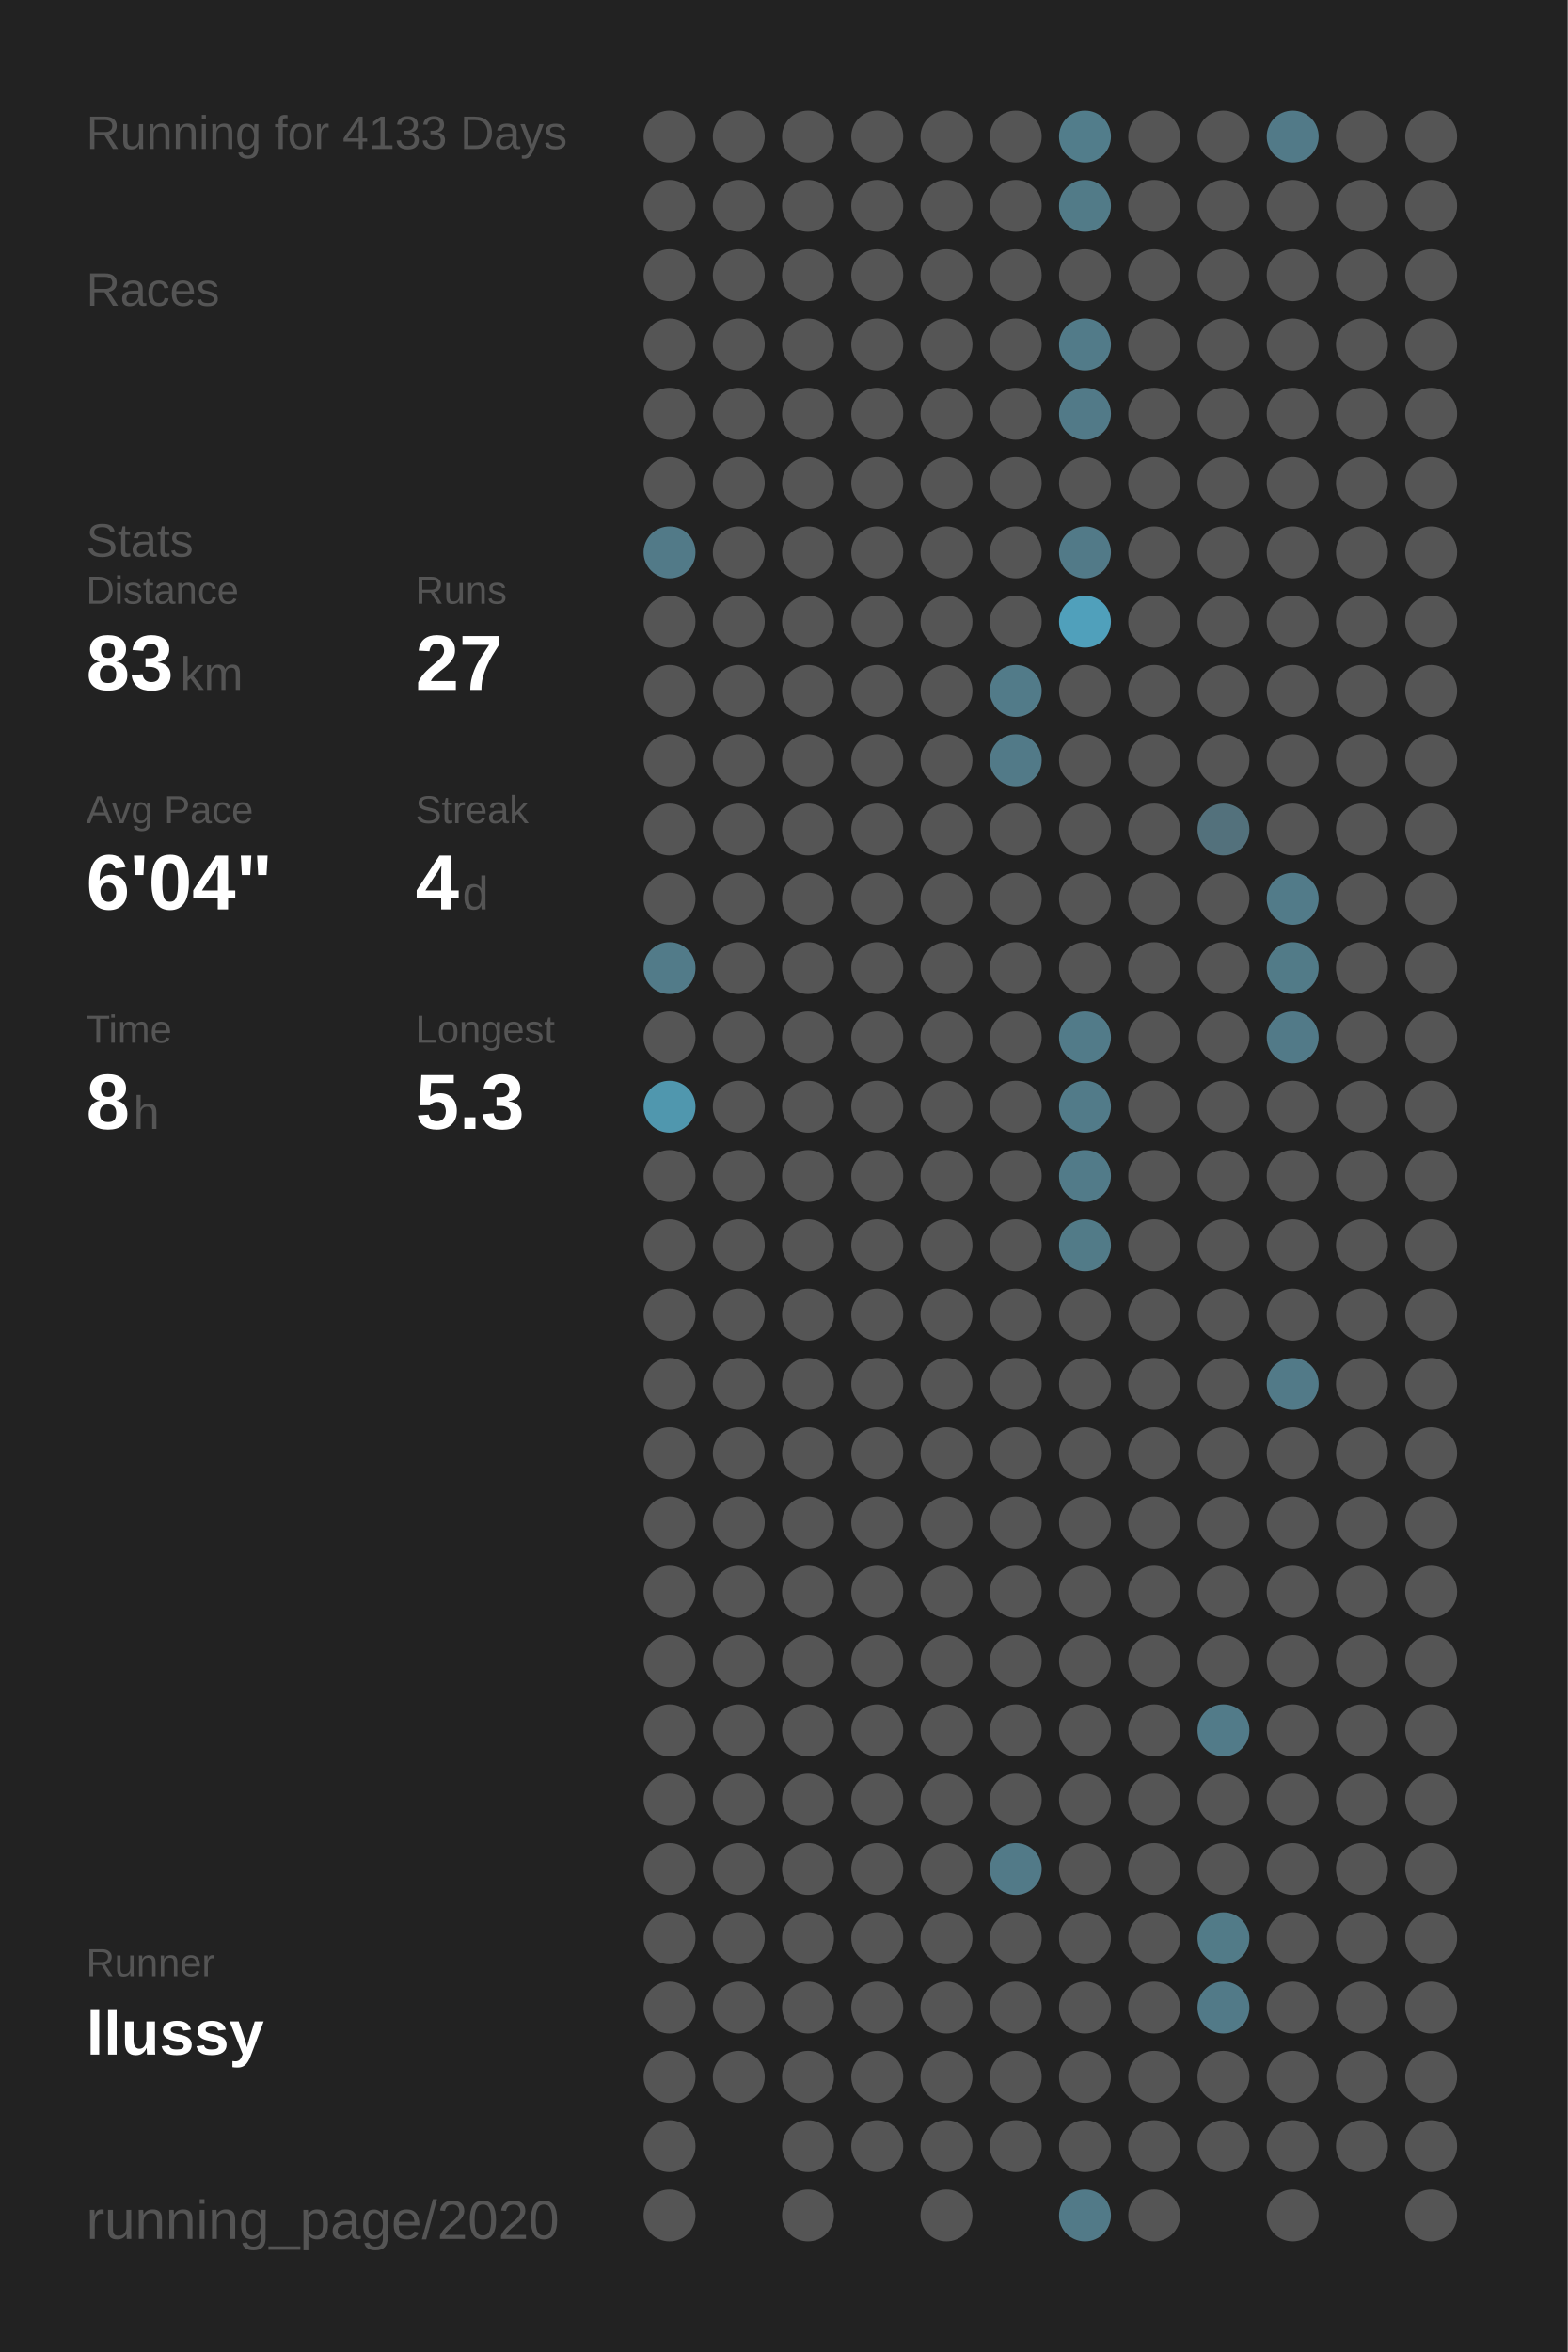
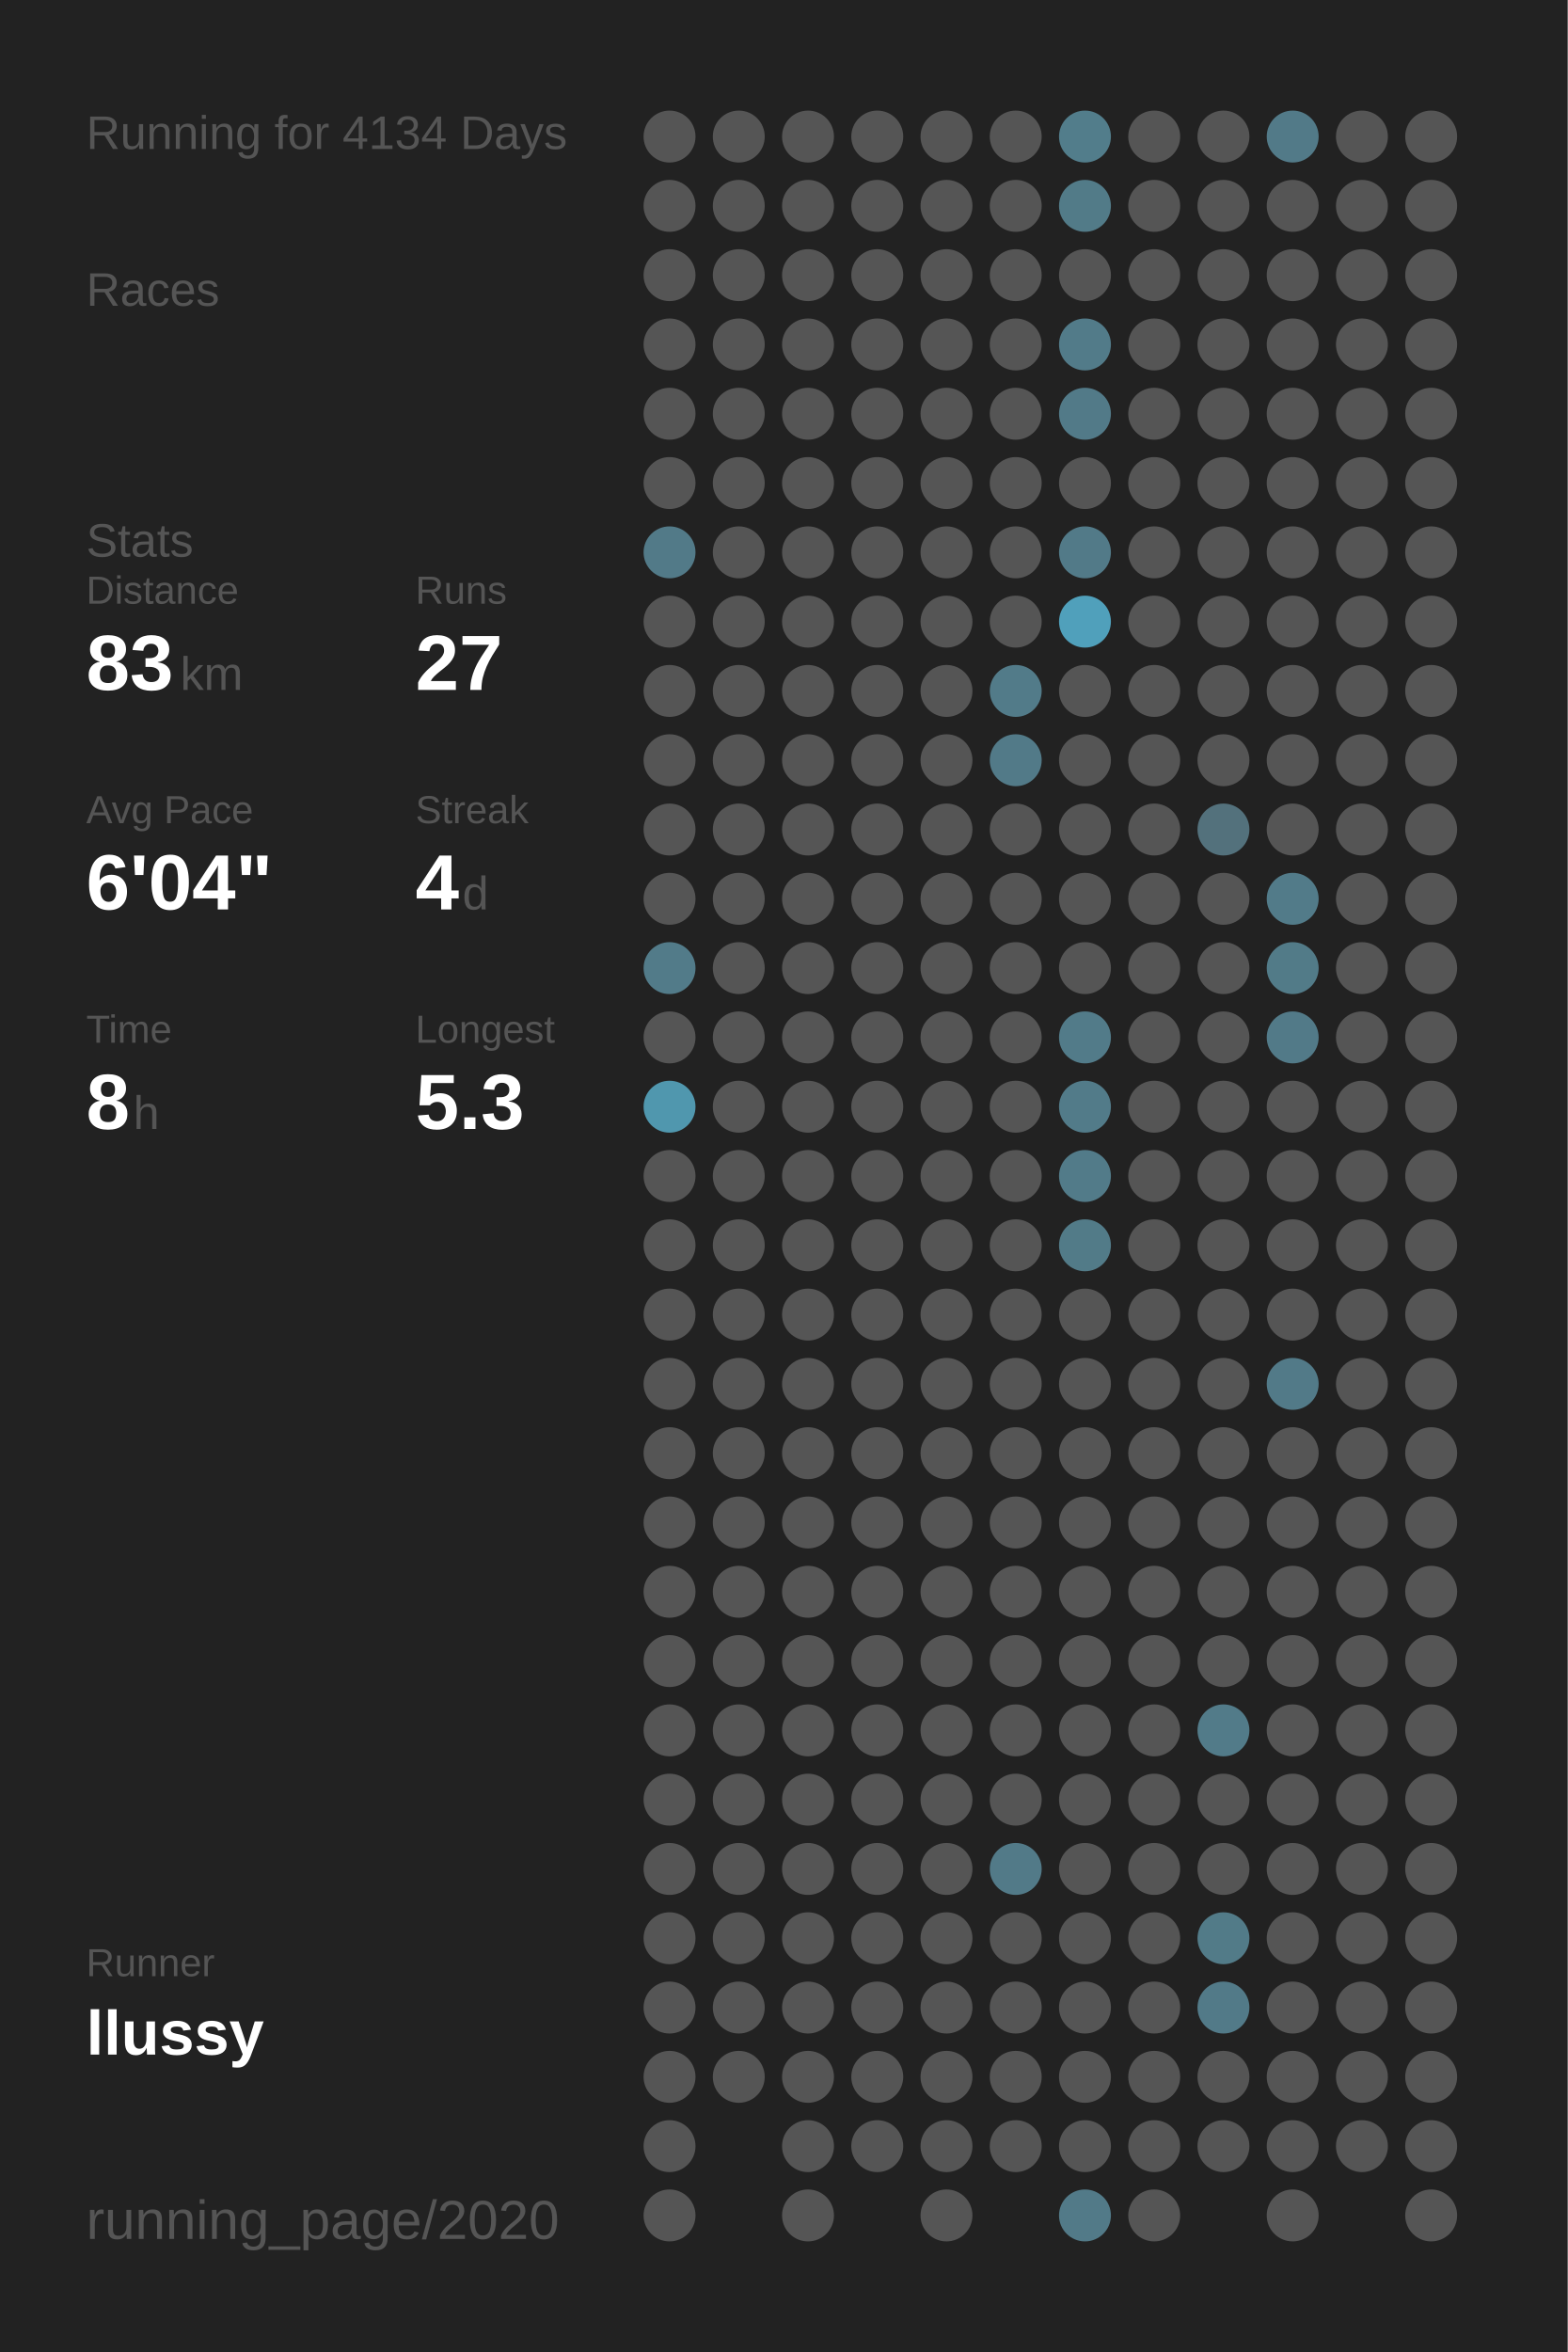
<svg xmlns="http://www.w3.org/2000/svg" baseProfile="full" height="300mm" version="1.1" viewBox="0,0,200,300" width="200mm">
  <defs />
  <rect fill="#222222" height="300" width="200" x="0" y="0" />
-   <text fill="#555555" style="font-size:6px; font-family:Arial;" x="11" y="19">Running for 4133 Days</text>
+   <text fill="#555555" style="font-size:6px; font-family:Arial;" x="11" y="19">Running for 4134 Days</text>
  <text fill="#555555" style="font-size:6px; font-family:Arial;" x="11" y="39">Races</text>
  <text fill="#555555" style="font-size:6px; font-family:Arial;" x="11" y="71">Stats</text>
  <text fill="#555555" style="font-size:5px; font-family:Arial;" x="11" y="77">Distance</text>
  <text fill="#FFFFFF" style="font-size:10px; font-family:Arial; font-weight:bold;" x="11" y="88">83</text>
  <text fill="#555555" style="font-size:6px; font-family:Arial;" x="23" y="88">km</text>
  <text fill="#555555" style="font-size:5px; font-family:Arial;" x="53" y="77">Runs</text>
  <text fill="#FFFFFF" style="font-size:10px; font-family:Arial; font-weight:bold;" x="53" y="88">27</text>
  <text fill="#555555" style="font-size:5px; font-family:Arial;" x="11" y="105">Avg Pace</text>
  <text fill="#FFFFFF" style="font-size:10px; font-family:Arial; font-weight:bold;" x="11" y="116">6'04"</text>
  <text fill="#555555" style="font-size:5px; font-family:Arial;" x="53" y="105">Streak</text>
  <text fill="#FFFFFF" style="font-size:10px; font-family:Arial; font-weight:bold;" x="53" y="116">4</text>
  <text fill="#555555" style="font-size:6px; font-family:Arial;" x="59" y="116">d</text>
  <text fill="#555555" style="font-size:5px; font-family:Arial;" x="11" y="133">Time</text>
  <text fill="#FFFFFF" style="font-size:10px; font-family:Arial; font-weight:bold;" x="11" y="144">8</text>
  <text fill="#555555" style="font-size:6px; font-family:Arial;" x="17" y="144">h</text>
  <text fill="#555555" style="font-size:5px; font-family:Arial;" x="53" y="133">Longest</text>
  <text fill="#FFFFFF" style="font-size:10px; font-family:Arial; font-weight:bold;" x="53" y="144">5.3</text>
  <text fill="#555555" style="font-size:5px; font-family:Arial;" x="11" y="252.065">Runner</text>
  <text fill="#FFFFFF" style="font-size:8px; font-family:Arial; font-weight:bold;" x="11" y="262.065">llussy</text>
  <text fill="#555555" style="font-size:7px; font-family:Arial;" x="11" y="285.581">running_page/2020</text>
  <circle cx="85.417" cy="17.419" fill="#555555" r="3.312" />
  <circle cx="85.417" cy="26.258" fill="#555555" r="3.312" />
  <circle cx="85.417" cy="35.097" fill="#555555" r="3.312" />
  <circle cx="85.417" cy="43.935" fill="#555555" r="3.312" />
  <circle cx="85.417" cy="52.774" fill="#555555" r="3.312" />
  <circle cx="85.417" cy="61.613" fill="#555555" r="3.312" />
  <circle cx="85.417" cy="70.452" fill="#527a88" r="3.312" />
  <circle cx="85.417" cy="79.29" fill="#555555" r="3.312" />
  <circle cx="85.417" cy="88.129" fill="#555555" r="3.312" />
  <circle cx="85.417" cy="96.968" fill="#555555" r="3.312" />
  <circle cx="85.417" cy="105.806" fill="#555555" r="3.312" />
  <circle cx="85.417" cy="114.645" fill="#555555" r="3.312" />
  <circle cx="85.417" cy="123.484" fill="#527b89" r="3.312" />
  <circle cx="85.417" cy="132.323" fill="#555555" r="3.312" />
  <circle cx="85.417" cy="141.161" fill="#5097ae" r="3.312" />
  <circle cx="85.417" cy="150" fill="#555555" r="3.312" />
  <circle cx="85.417" cy="158.839" fill="#555555" r="3.312" />
  <circle cx="85.417" cy="167.677" fill="#555555" r="3.312" />
  <circle cx="85.417" cy="176.516" fill="#555555" r="3.312" />
  <circle cx="85.417" cy="185.355" fill="#555555" r="3.312" />
  <circle cx="85.417" cy="194.194" fill="#555555" r="3.312" />
  <circle cx="85.417" cy="203.032" fill="#555555" r="3.312" />
  <circle cx="85.417" cy="211.871" fill="#555555" r="3.312" />
  <circle cx="85.417" cy="220.71" fill="#555555" r="3.312" />
  <circle cx="85.417" cy="229.548" fill="#555555" r="3.312" />
  <circle cx="85.417" cy="238.387" fill="#555555" r="3.312" />
  <circle cx="85.417" cy="247.226" fill="#555555" r="3.312" />
  <circle cx="85.417" cy="256.065" fill="#555555" r="3.312" />
  <circle cx="85.417" cy="264.903" fill="#555555" r="3.312" />
  <circle cx="85.417" cy="273.742" fill="#555555" r="3.312" />
  <circle cx="85.417" cy="282.581" fill="#555555" r="3.312" />
  <circle cx="94.25" cy="17.419" fill="#555555" r="3.312" />
  <circle cx="94.25" cy="26.258" fill="#555555" r="3.312" />
  <circle cx="94.25" cy="35.097" fill="#555555" r="3.312" />
  <circle cx="94.25" cy="43.935" fill="#555555" r="3.312" />
  <circle cx="94.25" cy="52.774" fill="#555555" r="3.312" />
  <circle cx="94.25" cy="61.613" fill="#555555" r="3.312" />
  <circle cx="94.25" cy="70.452" fill="#555555" r="3.312" />
  <circle cx="94.25" cy="79.29" fill="#555555" r="3.312" />
  <circle cx="94.25" cy="88.129" fill="#555555" r="3.312" />
  <circle cx="94.25" cy="96.968" fill="#555555" r="3.312" />
  <circle cx="94.25" cy="105.806" fill="#555555" r="3.312" />
  <circle cx="94.25" cy="114.645" fill="#555555" r="3.312" />
  <circle cx="94.25" cy="123.484" fill="#555555" r="3.312" />
  <circle cx="94.25" cy="132.323" fill="#555555" r="3.312" />
  <circle cx="94.25" cy="141.161" fill="#555555" r="3.312" />
  <circle cx="94.25" cy="150" fill="#555555" r="3.312" />
  <circle cx="94.25" cy="158.839" fill="#555555" r="3.312" />
  <circle cx="94.25" cy="167.677" fill="#555555" r="3.312" />
  <circle cx="94.25" cy="176.516" fill="#555555" r="3.312" />
  <circle cx="94.25" cy="185.355" fill="#555555" r="3.312" />
  <circle cx="94.25" cy="194.194" fill="#555555" r="3.312" />
  <circle cx="94.25" cy="203.032" fill="#555555" r="3.312" />
  <circle cx="94.25" cy="211.871" fill="#555555" r="3.312" />
  <circle cx="94.25" cy="220.71" fill="#555555" r="3.312" />
  <circle cx="94.25" cy="229.548" fill="#555555" r="3.312" />
  <circle cx="94.25" cy="238.387" fill="#555555" r="3.312" />
  <circle cx="94.25" cy="247.226" fill="#555555" r="3.312" />
  <circle cx="94.25" cy="256.065" fill="#555555" r="3.312" />
  <circle cx="94.25" cy="264.903" fill="#555555" r="3.312" />
  <circle cx="103.083" cy="17.419" fill="#555555" r="3.312" />
  <circle cx="103.083" cy="26.258" fill="#555555" r="3.312" />
  <circle cx="103.083" cy="35.097" fill="#555555" r="3.312" />
  <circle cx="103.083" cy="43.935" fill="#555555" r="3.312" />
  <circle cx="103.083" cy="52.774" fill="#555555" r="3.312" />
  <circle cx="103.083" cy="61.613" fill="#555555" r="3.312" />
  <circle cx="103.083" cy="70.452" fill="#555555" r="3.312" />
  <circle cx="103.083" cy="79.29" fill="#555555" r="3.312" />
  <circle cx="103.083" cy="88.129" fill="#555555" r="3.312" />
  <circle cx="103.083" cy="96.968" fill="#555555" r="3.312" />
  <circle cx="103.083" cy="105.806" fill="#555555" r="3.312" />
  <circle cx="103.083" cy="114.645" fill="#555555" r="3.312" />
  <circle cx="103.083" cy="123.484" fill="#555555" r="3.312" />
  <circle cx="103.083" cy="132.323" fill="#555555" r="3.312" />
  <circle cx="103.083" cy="141.161" fill="#555555" r="3.312" />
  <circle cx="103.083" cy="150" fill="#555555" r="3.312" />
  <circle cx="103.083" cy="158.839" fill="#555555" r="3.312" />
  <circle cx="103.083" cy="167.677" fill="#555555" r="3.312" />
  <circle cx="103.083" cy="176.516" fill="#555555" r="3.312" />
  <circle cx="103.083" cy="185.355" fill="#555555" r="3.312" />
  <circle cx="103.083" cy="194.194" fill="#555555" r="3.312" />
  <circle cx="103.083" cy="203.032" fill="#555555" r="3.312" />
  <circle cx="103.083" cy="211.871" fill="#555555" r="3.312" />
  <circle cx="103.083" cy="220.71" fill="#555555" r="3.312" />
  <circle cx="103.083" cy="229.548" fill="#555555" r="3.312" />
  <circle cx="103.083" cy="238.387" fill="#555555" r="3.312" />
  <circle cx="103.083" cy="247.226" fill="#555555" r="3.312" />
  <circle cx="103.083" cy="256.065" fill="#555555" r="3.312" />
  <circle cx="103.083" cy="264.903" fill="#555555" r="3.312" />
  <circle cx="103.083" cy="273.742" fill="#555555" r="3.312" />
  <circle cx="103.083" cy="282.581" fill="#555555" r="3.312" />
  <circle cx="111.917" cy="17.419" fill="#555555" r="3.312" />
  <circle cx="111.917" cy="26.258" fill="#555555" r="3.312" />
  <circle cx="111.917" cy="35.097" fill="#555555" r="3.312" />
  <circle cx="111.917" cy="43.935" fill="#555555" r="3.312" />
  <circle cx="111.917" cy="52.774" fill="#555555" r="3.312" />
  <circle cx="111.917" cy="61.613" fill="#555555" r="3.312" />
  <circle cx="111.917" cy="70.452" fill="#555555" r="3.312" />
  <circle cx="111.917" cy="79.29" fill="#555555" r="3.312" />
  <circle cx="111.917" cy="88.129" fill="#555555" r="3.312" />
  <circle cx="111.917" cy="96.968" fill="#555555" r="3.312" />
  <circle cx="111.917" cy="105.806" fill="#555555" r="3.312" />
  <circle cx="111.917" cy="114.645" fill="#555555" r="3.312" />
  <circle cx="111.917" cy="123.484" fill="#555555" r="3.312" />
  <circle cx="111.917" cy="132.323" fill="#555555" r="3.312" />
  <circle cx="111.917" cy="141.161" fill="#555555" r="3.312" />
  <circle cx="111.917" cy="150" fill="#555555" r="3.312" />
  <circle cx="111.917" cy="158.839" fill="#555555" r="3.312" />
  <circle cx="111.917" cy="167.677" fill="#555555" r="3.312" />
  <circle cx="111.917" cy="176.516" fill="#555555" r="3.312" />
  <circle cx="111.917" cy="185.355" fill="#555555" r="3.312" />
  <circle cx="111.917" cy="194.194" fill="#555555" r="3.312" />
  <circle cx="111.917" cy="203.032" fill="#555555" r="3.312" />
  <circle cx="111.917" cy="211.871" fill="#555555" r="3.312" />
  <circle cx="111.917" cy="220.71" fill="#555555" r="3.312" />
  <circle cx="111.917" cy="229.548" fill="#555555" r="3.312" />
  <circle cx="111.917" cy="238.387" fill="#555555" r="3.312" />
  <circle cx="111.917" cy="247.226" fill="#555555" r="3.312" />
  <circle cx="111.917" cy="256.065" fill="#555555" r="3.312" />
  <circle cx="111.917" cy="264.903" fill="#555555" r="3.312" />
  <circle cx="111.917" cy="273.742" fill="#555555" r="3.312" />
  <circle cx="120.75" cy="17.419" fill="#555555" r="3.312" />
  <circle cx="120.75" cy="26.258" fill="#555555" r="3.312" />
  <circle cx="120.75" cy="35.097" fill="#555555" r="3.312" />
  <circle cx="120.75" cy="43.935" fill="#555555" r="3.312" />
  <circle cx="120.75" cy="52.774" fill="#555555" r="3.312" />
  <circle cx="120.75" cy="61.613" fill="#555555" r="3.312" />
  <circle cx="120.75" cy="70.452" fill="#555555" r="3.312" />
  <circle cx="120.75" cy="79.29" fill="#555555" r="3.312" />
  <circle cx="120.75" cy="88.129" fill="#555555" r="3.312" />
  <circle cx="120.75" cy="96.968" fill="#555555" r="3.312" />
  <circle cx="120.75" cy="105.806" fill="#555555" r="3.312" />
  <circle cx="120.75" cy="114.645" fill="#555555" r="3.312" />
  <circle cx="120.75" cy="123.484" fill="#555555" r="3.312" />
  <circle cx="120.75" cy="132.323" fill="#555555" r="3.312" />
  <circle cx="120.75" cy="141.161" fill="#555555" r="3.312" />
  <circle cx="120.75" cy="150" fill="#555555" r="3.312" />
  <circle cx="120.75" cy="158.839" fill="#555555" r="3.312" />
  <circle cx="120.75" cy="167.677" fill="#555555" r="3.312" />
  <circle cx="120.75" cy="176.516" fill="#555555" r="3.312" />
  <circle cx="120.75" cy="185.355" fill="#555555" r="3.312" />
  <circle cx="120.75" cy="194.194" fill="#555555" r="3.312" />
  <circle cx="120.75" cy="203.032" fill="#555555" r="3.312" />
  <circle cx="120.75" cy="211.871" fill="#555555" r="3.312" />
  <circle cx="120.75" cy="220.71" fill="#555555" r="3.312" />
  <circle cx="120.75" cy="229.548" fill="#555555" r="3.312" />
  <circle cx="120.75" cy="238.387" fill="#555555" r="3.312" />
  <circle cx="120.75" cy="247.226" fill="#555555" r="3.312" />
  <circle cx="120.75" cy="256.065" fill="#555555" r="3.312" />
  <circle cx="120.75" cy="264.903" fill="#555555" r="3.312" />
  <circle cx="120.75" cy="273.742" fill="#555555" r="3.312" />
  <circle cx="120.75" cy="282.581" fill="#555555" r="3.312" />
  <circle cx="129.583" cy="17.419" fill="#555555" r="3.312" />
  <circle cx="129.583" cy="26.258" fill="#555555" r="3.312" />
  <circle cx="129.583" cy="35.097" fill="#555555" r="3.312" />
  <circle cx="129.583" cy="43.935" fill="#555555" r="3.312" />
  <circle cx="129.583" cy="52.774" fill="#555555" r="3.312" />
  <circle cx="129.583" cy="61.613" fill="#555555" r="3.312" />
  <circle cx="129.583" cy="70.452" fill="#555555" r="3.312" />
  <circle cx="129.583" cy="79.29" fill="#555555" r="3.312" />
  <circle cx="129.583" cy="88.129" fill="#527b89" r="3.312" />
  <circle cx="129.583" cy="96.968" fill="#527a88" r="3.312" />
  <circle cx="129.583" cy="105.806" fill="#555555" r="3.312" />
  <circle cx="129.583" cy="114.645" fill="#555555" r="3.312" />
  <circle cx="129.583" cy="123.484" fill="#555555" r="3.312" />
  <circle cx="129.583" cy="132.323" fill="#555555" r="3.312" />
  <circle cx="129.583" cy="141.161" fill="#555555" r="3.312" />
  <circle cx="129.583" cy="150" fill="#555555" r="3.312" />
  <circle cx="129.583" cy="158.839" fill="#555555" r="3.312" />
  <circle cx="129.583" cy="167.677" fill="#555555" r="3.312" />
  <circle cx="129.583" cy="176.516" fill="#555555" r="3.312" />
  <circle cx="129.583" cy="185.355" fill="#555555" r="3.312" />
  <circle cx="129.583" cy="194.194" fill="#555555" r="3.312" />
  <circle cx="129.583" cy="203.032" fill="#555555" r="3.312" />
  <circle cx="129.583" cy="211.871" fill="#555555" r="3.312" />
  <circle cx="129.583" cy="220.71" fill="#555555" r="3.312" />
  <circle cx="129.583" cy="229.548" fill="#555555" r="3.312" />
  <circle cx="129.583" cy="238.387" fill="#527a88" r="3.312" />
  <circle cx="129.583" cy="247.226" fill="#555555" r="3.312" />
  <circle cx="129.583" cy="256.065" fill="#555555" r="3.312" />
  <circle cx="129.583" cy="264.903" fill="#555555" r="3.312" />
  <circle cx="129.583" cy="273.742" fill="#555555" r="3.312" />
  <circle cx="138.417" cy="17.419" fill="#527d8b" r="3.312" />
  <circle cx="138.417" cy="26.258" fill="#527b88" r="3.312" />
  <circle cx="138.417" cy="35.097" fill="#555555" r="3.312" />
  <circle cx="138.417" cy="43.935" fill="#527b89" r="3.312" />
  <circle cx="138.417" cy="52.774" fill="#527a88" r="3.312" />
  <circle cx="138.417" cy="61.613" fill="#555555" r="3.312" />
  <circle cx="138.417" cy="70.452" fill="#527a88" r="3.312" />
  <circle cx="138.417" cy="79.29" fill="#50a0bb" r="3.312" />
  <circle cx="138.417" cy="88.129" fill="#555555" r="3.312" />
  <circle cx="138.417" cy="96.968" fill="#555555" r="3.312" />
  <circle cx="138.417" cy="105.806" fill="#555555" r="3.312" />
  <circle cx="138.417" cy="114.645" fill="#555555" r="3.312" />
  <circle cx="138.417" cy="123.484" fill="#555555" r="3.312" />
  <circle cx="138.417" cy="132.323" fill="#527b89" r="3.312" />
  <circle cx="138.417" cy="141.161" fill="#527b89" r="3.312" />
  <circle cx="138.417" cy="150" fill="#527b89" r="3.312" />
  <circle cx="138.417" cy="158.839" fill="#527b88" r="3.312" />
  <circle cx="138.417" cy="167.677" fill="#555555" r="3.312" />
  <circle cx="138.417" cy="176.516" fill="#555555" r="3.312" />
  <circle cx="138.417" cy="185.355" fill="#555555" r="3.312" />
  <circle cx="138.417" cy="194.194" fill="#555555" r="3.312" />
  <circle cx="138.417" cy="203.032" fill="#555555" r="3.312" />
  <circle cx="138.417" cy="211.871" fill="#555555" r="3.312" />
  <circle cx="138.417" cy="220.71" fill="#555555" r="3.312" />
  <circle cx="138.417" cy="229.548" fill="#555555" r="3.312" />
  <circle cx="138.417" cy="238.387" fill="#555555" r="3.312" />
  <circle cx="138.417" cy="247.226" fill="#555555" r="3.312" />
  <circle cx="138.417" cy="256.065" fill="#555555" r="3.312" />
  <circle cx="138.417" cy="264.903" fill="#555555" r="3.312" />
  <circle cx="138.417" cy="273.742" fill="#555555" r="3.312" />
  <circle cx="138.417" cy="282.581" fill="#527a88" r="3.312" />
  <circle cx="147.25" cy="17.419" fill="#555555" r="3.312" />
  <circle cx="147.25" cy="26.258" fill="#555555" r="3.312" />
  <circle cx="147.25" cy="35.097" fill="#555555" r="3.312" />
  <circle cx="147.25" cy="43.935" fill="#555555" r="3.312" />
  <circle cx="147.25" cy="52.774" fill="#555555" r="3.312" />
  <circle cx="147.25" cy="61.613" fill="#555555" r="3.312" />
  <circle cx="147.25" cy="70.452" fill="#555555" r="3.312" />
  <circle cx="147.25" cy="79.29" fill="#555555" r="3.312" />
  <circle cx="147.25" cy="88.129" fill="#555555" r="3.312" />
  <circle cx="147.25" cy="96.968" fill="#555555" r="3.312" />
  <circle cx="147.25" cy="105.806" fill="#555555" r="3.312" />
  <circle cx="147.25" cy="114.645" fill="#555555" r="3.312" />
  <circle cx="147.25" cy="123.484" fill="#555555" r="3.312" />
  <circle cx="147.25" cy="132.323" fill="#555555" r="3.312" />
  <circle cx="147.25" cy="141.161" fill="#555555" r="3.312" />
  <circle cx="147.25" cy="150" fill="#555555" r="3.312" />
  <circle cx="147.25" cy="158.839" fill="#555555" r="3.312" />
  <circle cx="147.25" cy="167.677" fill="#555555" r="3.312" />
  <circle cx="147.25" cy="176.516" fill="#555555" r="3.312" />
  <circle cx="147.25" cy="185.355" fill="#555555" r="3.312" />
  <circle cx="147.25" cy="194.194" fill="#555555" r="3.312" />
  <circle cx="147.25" cy="203.032" fill="#555555" r="3.312" />
  <circle cx="147.25" cy="211.871" fill="#555555" r="3.312" />
  <circle cx="147.25" cy="220.71" fill="#555555" r="3.312" />
  <circle cx="147.25" cy="229.548" fill="#555555" r="3.312" />
  <circle cx="147.25" cy="238.387" fill="#555555" r="3.312" />
  <circle cx="147.25" cy="247.226" fill="#555555" r="3.312" />
  <circle cx="147.25" cy="256.065" fill="#555555" r="3.312" />
  <circle cx="147.25" cy="264.903" fill="#555555" r="3.312" />
  <circle cx="147.25" cy="273.742" fill="#555555" r="3.312" />
  <circle cx="147.25" cy="282.581" fill="#555555" r="3.312" />
  <circle cx="156.083" cy="17.419" fill="#555555" r="3.312" />
  <circle cx="156.083" cy="26.258" fill="#555555" r="3.312" />
  <circle cx="156.083" cy="35.097" fill="#555555" r="3.312" />
  <circle cx="156.083" cy="43.935" fill="#555555" r="3.312" />
  <circle cx="156.083" cy="52.774" fill="#555555" r="3.312" />
  <circle cx="156.083" cy="61.613" fill="#555555" r="3.312" />
  <circle cx="156.083" cy="70.452" fill="#555555" r="3.312" />
  <circle cx="156.083" cy="79.29" fill="#555555" r="3.312" />
  <circle cx="156.083" cy="88.129" fill="#555555" r="3.312" />
  <circle cx="156.083" cy="96.968" fill="#555555" r="3.312" />
  <circle cx="156.083" cy="105.806" fill="#53717c" r="3.312" />
  <circle cx="156.083" cy="114.645" fill="#555555" r="3.312" />
  <circle cx="156.083" cy="123.484" fill="#555555" r="3.312" />
  <circle cx="156.083" cy="132.323" fill="#555555" r="3.312" />
  <circle cx="156.083" cy="141.161" fill="#555555" r="3.312" />
  <circle cx="156.083" cy="150" fill="#555555" r="3.312" />
  <circle cx="156.083" cy="158.839" fill="#555555" r="3.312" />
  <circle cx="156.083" cy="167.677" fill="#555555" r="3.312" />
  <circle cx="156.083" cy="176.516" fill="#555555" r="3.312" />
  <circle cx="156.083" cy="185.355" fill="#555555" r="3.312" />
  <circle cx="156.083" cy="194.194" fill="#555555" r="3.312" />
  <circle cx="156.083" cy="203.032" fill="#555555" r="3.312" />
  <circle cx="156.083" cy="211.871" fill="#555555" r="3.312" />
  <circle cx="156.083" cy="220.71" fill="#527b89" r="3.312" />
  <circle cx="156.083" cy="229.548" fill="#555555" r="3.312" />
  <circle cx="156.083" cy="238.387" fill="#555555" r="3.312" />
  <circle cx="156.083" cy="247.226" fill="#527b88" r="3.312" />
  <circle cx="156.083" cy="256.065" fill="#527a88" r="3.312" />
  <circle cx="156.083" cy="264.903" fill="#555555" r="3.312" />
  <circle cx="156.083" cy="273.742" fill="#555555" r="3.312" />
  <circle cx="164.917" cy="17.419" fill="#527a88" r="3.312" />
  <circle cx="164.917" cy="26.258" fill="#555555" r="3.312" />
  <circle cx="164.917" cy="35.097" fill="#555555" r="3.312" />
  <circle cx="164.917" cy="43.935" fill="#555555" r="3.312" />
  <circle cx="164.917" cy="52.774" fill="#555555" r="3.312" />
  <circle cx="164.917" cy="61.613" fill="#555555" r="3.312" />
  <circle cx="164.917" cy="70.452" fill="#555555" r="3.312" />
  <circle cx="164.917" cy="79.29" fill="#555555" r="3.312" />
  <circle cx="164.917" cy="88.129" fill="#555555" r="3.312" />
  <circle cx="164.917" cy="96.968" fill="#555555" r="3.312" />
  <circle cx="164.917" cy="105.806" fill="#555555" r="3.312" />
  <circle cx="164.917" cy="114.645" fill="#527b89" r="3.312" />
  <circle cx="164.917" cy="123.484" fill="#527b88" r="3.312" />
  <circle cx="164.917" cy="132.323" fill="#527a88" r="3.312" />
  <circle cx="164.917" cy="141.161" fill="#555555" r="3.312" />
  <circle cx="164.917" cy="150" fill="#555555" r="3.312" />
  <circle cx="164.917" cy="158.839" fill="#555555" r="3.312" />
  <circle cx="164.917" cy="167.677" fill="#555555" r="3.312" />
  <circle cx="164.917" cy="176.516" fill="#527a88" r="3.312" />
  <circle cx="164.917" cy="185.355" fill="#555555" r="3.312" />
  <circle cx="164.917" cy="194.194" fill="#555555" r="3.312" />
  <circle cx="164.917" cy="203.032" fill="#555555" r="3.312" />
  <circle cx="164.917" cy="211.871" fill="#555555" r="3.312" />
  <circle cx="164.917" cy="220.71" fill="#555555" r="3.312" />
  <circle cx="164.917" cy="229.548" fill="#555555" r="3.312" />
  <circle cx="164.917" cy="238.387" fill="#555555" r="3.312" />
  <circle cx="164.917" cy="247.226" fill="#555555" r="3.312" />
  <circle cx="164.917" cy="256.065" fill="#555555" r="3.312" />
  <circle cx="164.917" cy="264.903" fill="#555555" r="3.312" />
  <circle cx="164.917" cy="273.742" fill="#555555" r="3.312" />
  <circle cx="164.917" cy="282.581" fill="#555555" r="3.312" />
  <circle cx="173.75" cy="17.419" fill="#555555" r="3.312" />
  <circle cx="173.75" cy="26.258" fill="#555555" r="3.312" />
  <circle cx="173.75" cy="35.097" fill="#555555" r="3.312" />
  <circle cx="173.75" cy="43.935" fill="#555555" r="3.312" />
  <circle cx="173.75" cy="52.774" fill="#555555" r="3.312" />
  <circle cx="173.75" cy="61.613" fill="#555555" r="3.312" />
  <circle cx="173.75" cy="70.452" fill="#555555" r="3.312" />
  <circle cx="173.75" cy="79.29" fill="#555555" r="3.312" />
  <circle cx="173.75" cy="88.129" fill="#555555" r="3.312" />
  <circle cx="173.75" cy="96.968" fill="#555555" r="3.312" />
  <circle cx="173.75" cy="105.806" fill="#555555" r="3.312" />
  <circle cx="173.75" cy="114.645" fill="#555555" r="3.312" />
  <circle cx="173.75" cy="123.484" fill="#555555" r="3.312" />
  <circle cx="173.75" cy="132.323" fill="#555555" r="3.312" />
  <circle cx="173.75" cy="141.161" fill="#555555" r="3.312" />
  <circle cx="173.75" cy="150" fill="#555555" r="3.312" />
  <circle cx="173.75" cy="158.839" fill="#555555" r="3.312" />
  <circle cx="173.75" cy="167.677" fill="#555555" r="3.312" />
  <circle cx="173.75" cy="176.516" fill="#555555" r="3.312" />
  <circle cx="173.75" cy="185.355" fill="#555555" r="3.312" />
  <circle cx="173.75" cy="194.194" fill="#555555" r="3.312" />
  <circle cx="173.75" cy="203.032" fill="#555555" r="3.312" />
  <circle cx="173.75" cy="211.871" fill="#555555" r="3.312" />
  <circle cx="173.75" cy="220.71" fill="#555555" r="3.312" />
  <circle cx="173.75" cy="229.548" fill="#555555" r="3.312" />
  <circle cx="173.75" cy="238.387" fill="#555555" r="3.312" />
  <circle cx="173.75" cy="247.226" fill="#555555" r="3.312" />
  <circle cx="173.75" cy="256.065" fill="#555555" r="3.312" />
  <circle cx="173.75" cy="264.903" fill="#555555" r="3.312" />
  <circle cx="173.75" cy="273.742" fill="#555555" r="3.312" />
  <circle cx="182.583" cy="17.419" fill="#555555" r="3.312" />
  <circle cx="182.583" cy="26.258" fill="#555555" r="3.312" />
  <circle cx="182.583" cy="35.097" fill="#555555" r="3.312" />
  <circle cx="182.583" cy="43.935" fill="#555555" r="3.312" />
  <circle cx="182.583" cy="52.774" fill="#555555" r="3.312" />
  <circle cx="182.583" cy="61.613" fill="#555555" r="3.312" />
  <circle cx="182.583" cy="70.452" fill="#555555" r="3.312" />
  <circle cx="182.583" cy="79.29" fill="#555555" r="3.312" />
  <circle cx="182.583" cy="88.129" fill="#555555" r="3.312" />
  <circle cx="182.583" cy="96.968" fill="#555555" r="3.312" />
  <circle cx="182.583" cy="105.806" fill="#555555" r="3.312" />
  <circle cx="182.583" cy="114.645" fill="#555555" r="3.312" />
  <circle cx="182.583" cy="123.484" fill="#555555" r="3.312" />
  <circle cx="182.583" cy="132.323" fill="#555555" r="3.312" />
  <circle cx="182.583" cy="141.161" fill="#555555" r="3.312" />
  <circle cx="182.583" cy="150" fill="#555555" r="3.312" />
  <circle cx="182.583" cy="158.839" fill="#555555" r="3.312" />
  <circle cx="182.583" cy="167.677" fill="#555555" r="3.312" />
  <circle cx="182.583" cy="176.516" fill="#555555" r="3.312" />
  <circle cx="182.583" cy="185.355" fill="#555555" r="3.312" />
  <circle cx="182.583" cy="194.194" fill="#555555" r="3.312" />
  <circle cx="182.583" cy="203.032" fill="#555555" r="3.312" />
  <circle cx="182.583" cy="211.871" fill="#555555" r="3.312" />
  <circle cx="182.583" cy="220.71" fill="#555555" r="3.312" />
  <circle cx="182.583" cy="229.548" fill="#555555" r="3.312" />
  <circle cx="182.583" cy="238.387" fill="#555555" r="3.312" />
  <circle cx="182.583" cy="247.226" fill="#555555" r="3.312" />
  <circle cx="182.583" cy="256.065" fill="#555555" r="3.312" />
  <circle cx="182.583" cy="264.903" fill="#555555" r="3.312" />
  <circle cx="182.583" cy="273.742" fill="#555555" r="3.312" />
  <circle cx="182.583" cy="282.581" fill="#555555" r="3.312" />
</svg>
